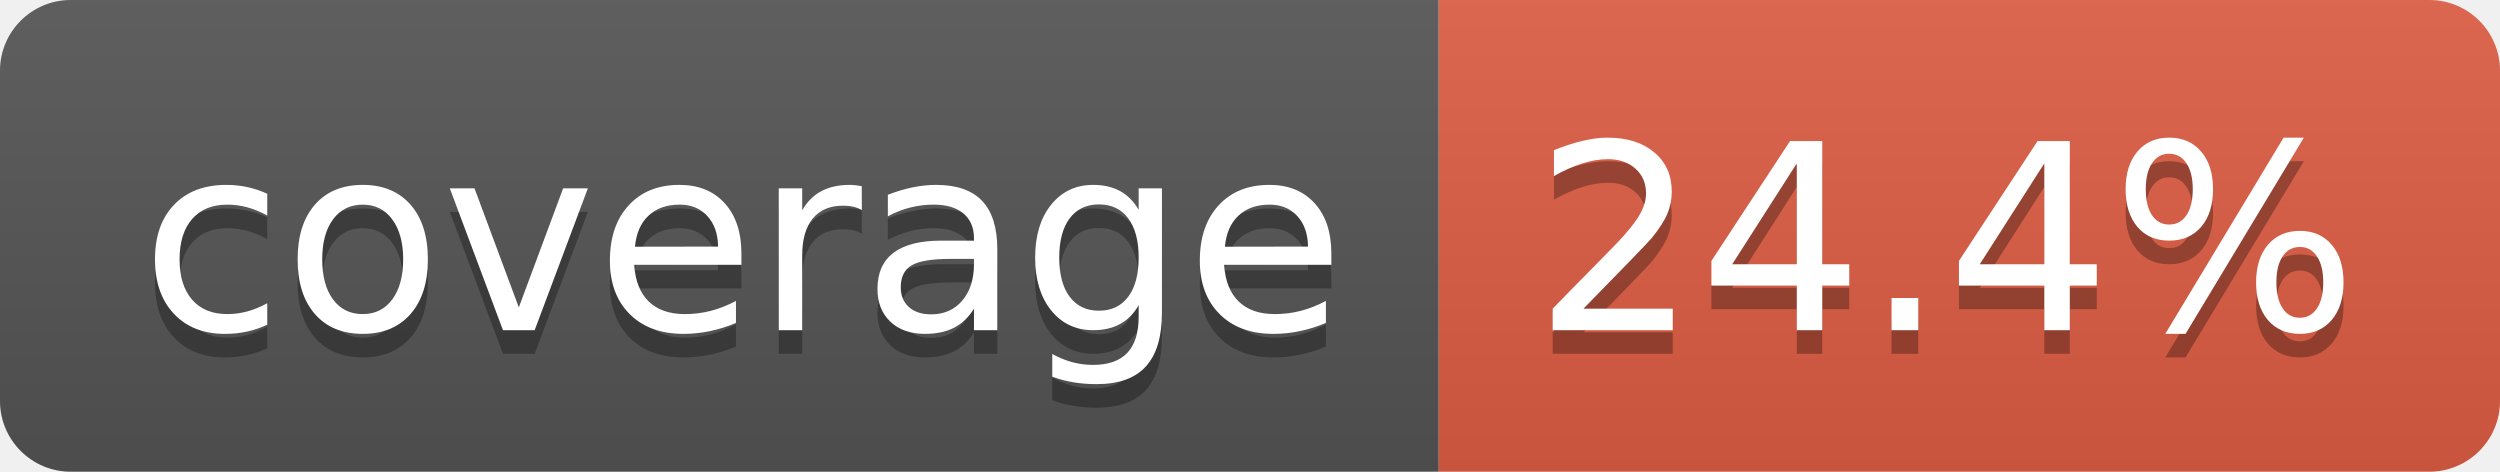
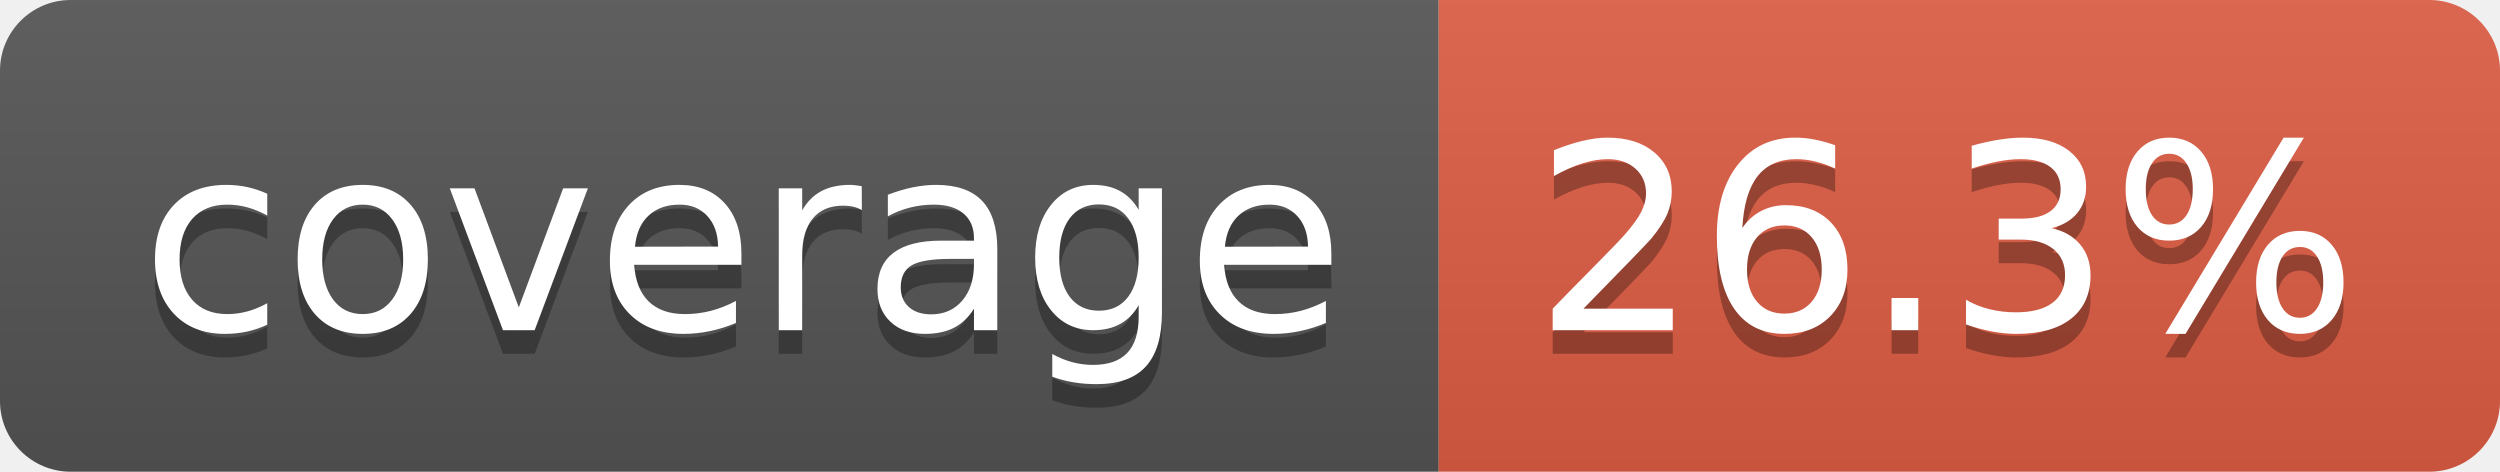
- <svg xmlns="http://www.w3.org/2000/svg" width="106" height="20" role="img" aria-label="coverage: 24.4%">
+ <svg xmlns="http://www.w3.org/2000/svg" width="106" height="20" role="img" aria-label="coverage: 26.3%">
  <linearGradient id="s" x2="0" y2="100%">
    <stop offset="0" stop-color="#bbb" stop-opacity=".1" />
    <stop offset="1" stop-opacity=".1" />
  </linearGradient>
  <clipPath id="r">
    <rect width="106" height="20" rx="3" fill="#fff" />
  </clipPath>
  <g clip-path="url(#r)">
    <rect width="61" height="20" fill="#555" />
    <rect x="61" width="45" height="20" fill="#e05d44" />
    <rect width="106" height="20" fill="url(#s)" />
  </g>
  <g fill="#fff" text-anchor="middle" font-family="Verdana,Geneva,DejaVu Sans,sans-serif" text-rendering="geometricPrecision" font-size="110">
    <text aria-hidden="true" x="315" y="150" fill="#010101" fill-opacity=".3" transform="scale(.1)" textLength="510">coverage</text>
    <text x="315" y="140" transform="scale(.1)" fill="#fff" textLength="510">coverage</text>
-     <text aria-hidden="true" x="825" y="150" fill="#010101" fill-opacity=".3" transform="scale(.1)" textLength="350">24.4%</text>
-     <text x="825" y="140" transform="scale(.1)" fill="#fff" textLength="350">24.4%</text>
+     <text aria-hidden="true" x="825" y="150" fill="#010101" fill-opacity=".3" transform="scale(.1)" textLength="350">26.3%</text>
+     <text x="825" y="140" transform="scale(.1)" fill="#fff" textLength="350">26.3%</text>
  </g>
</svg>
